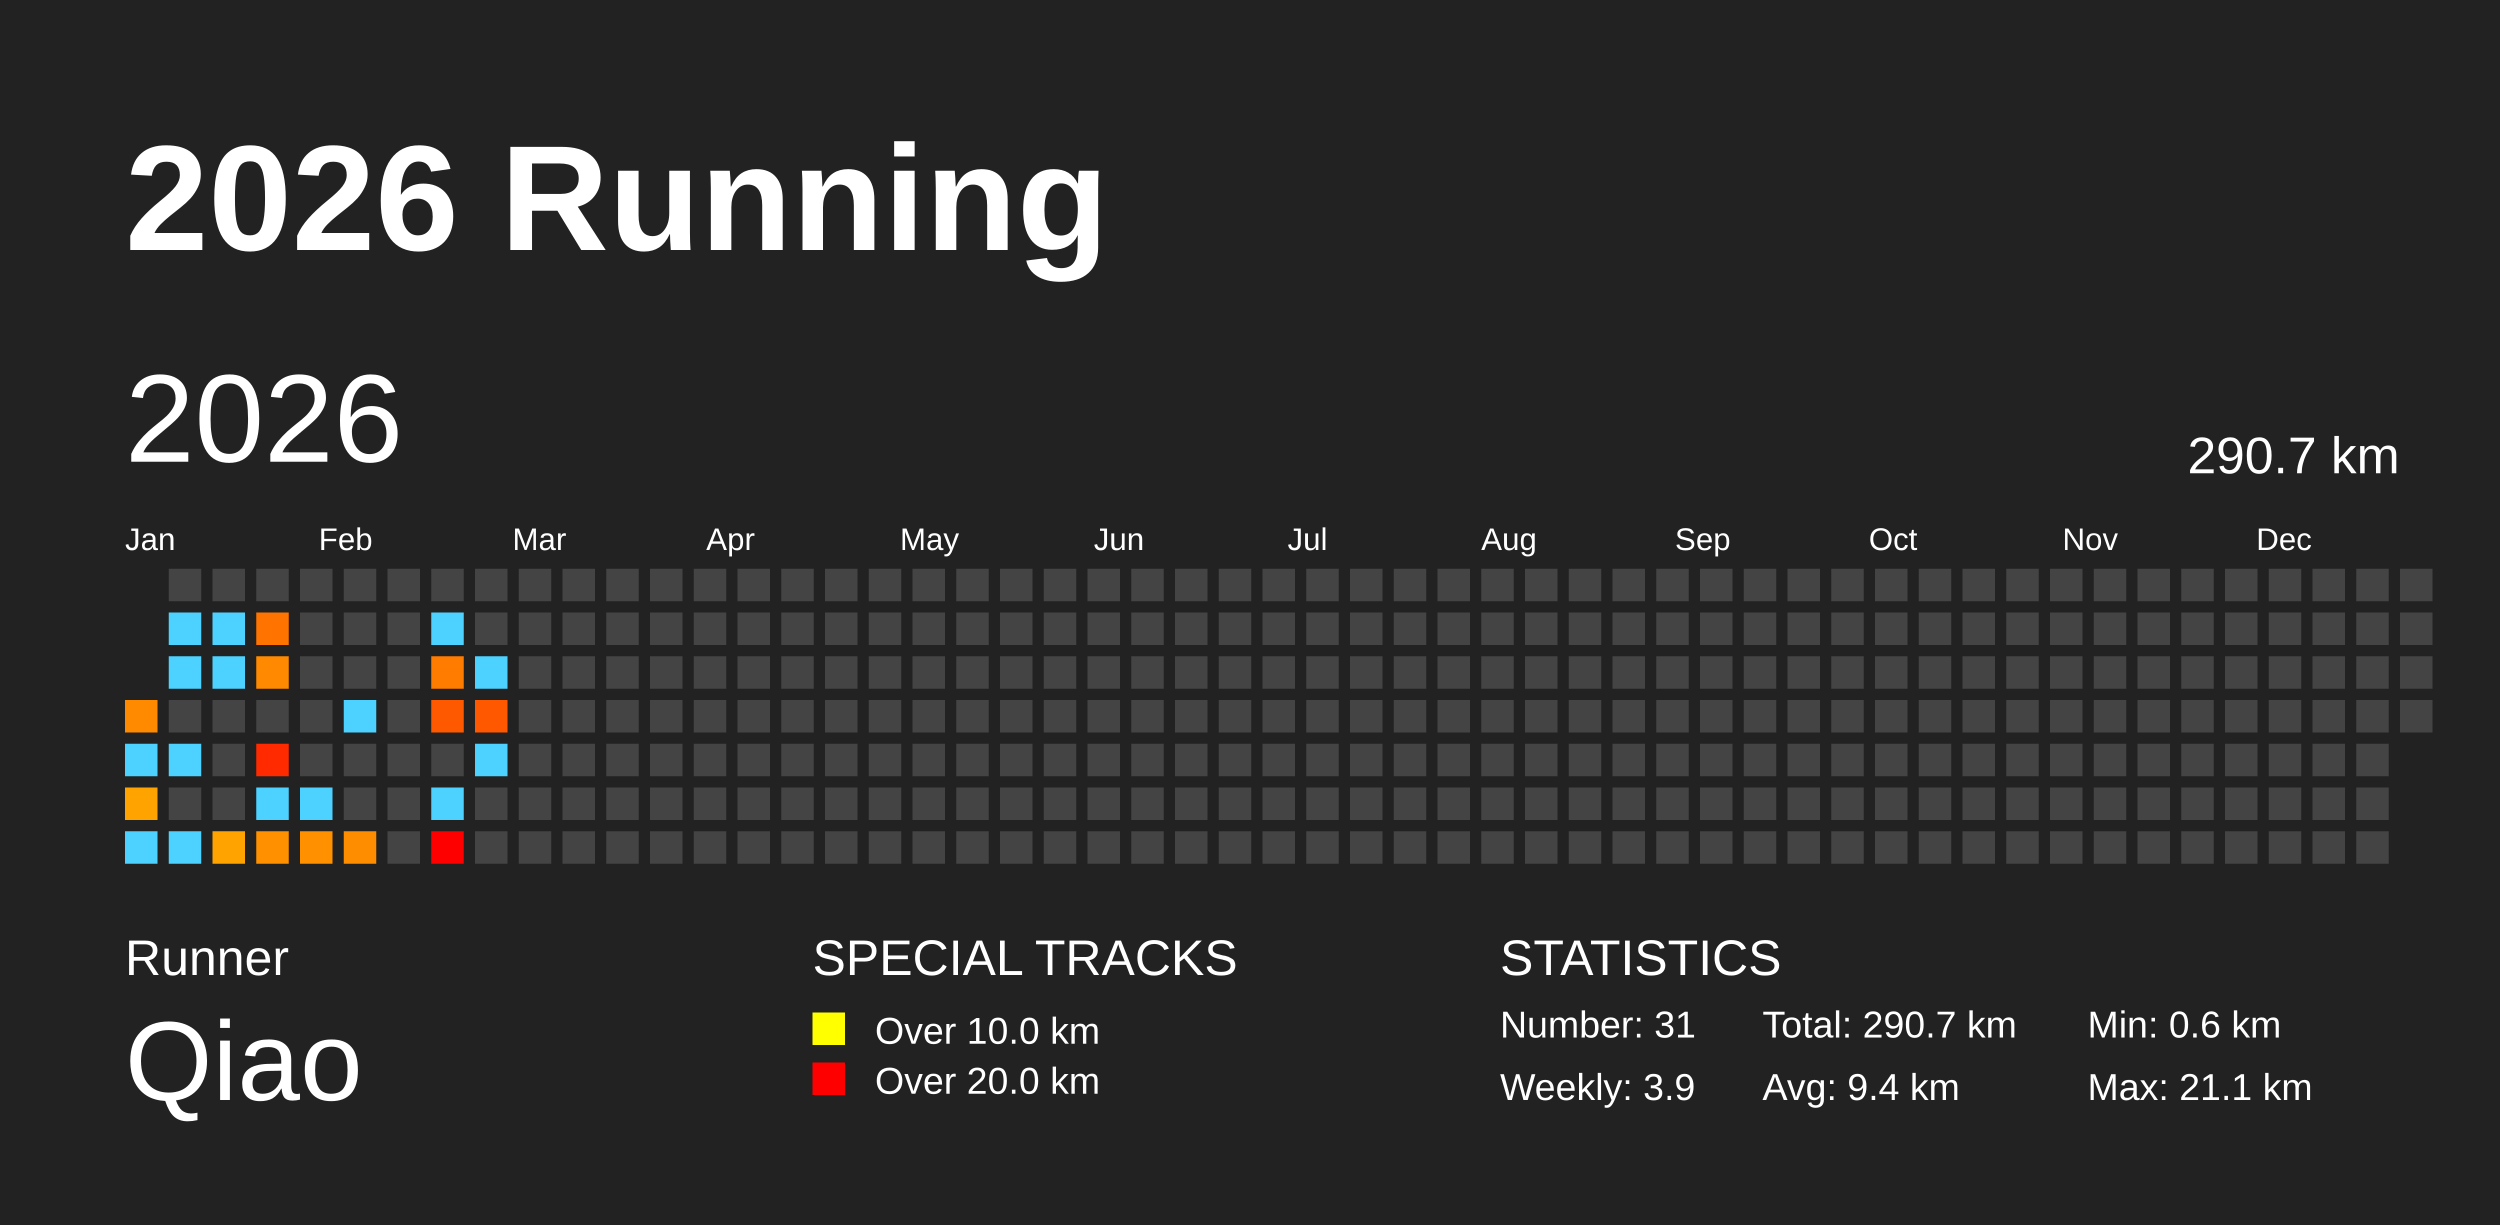
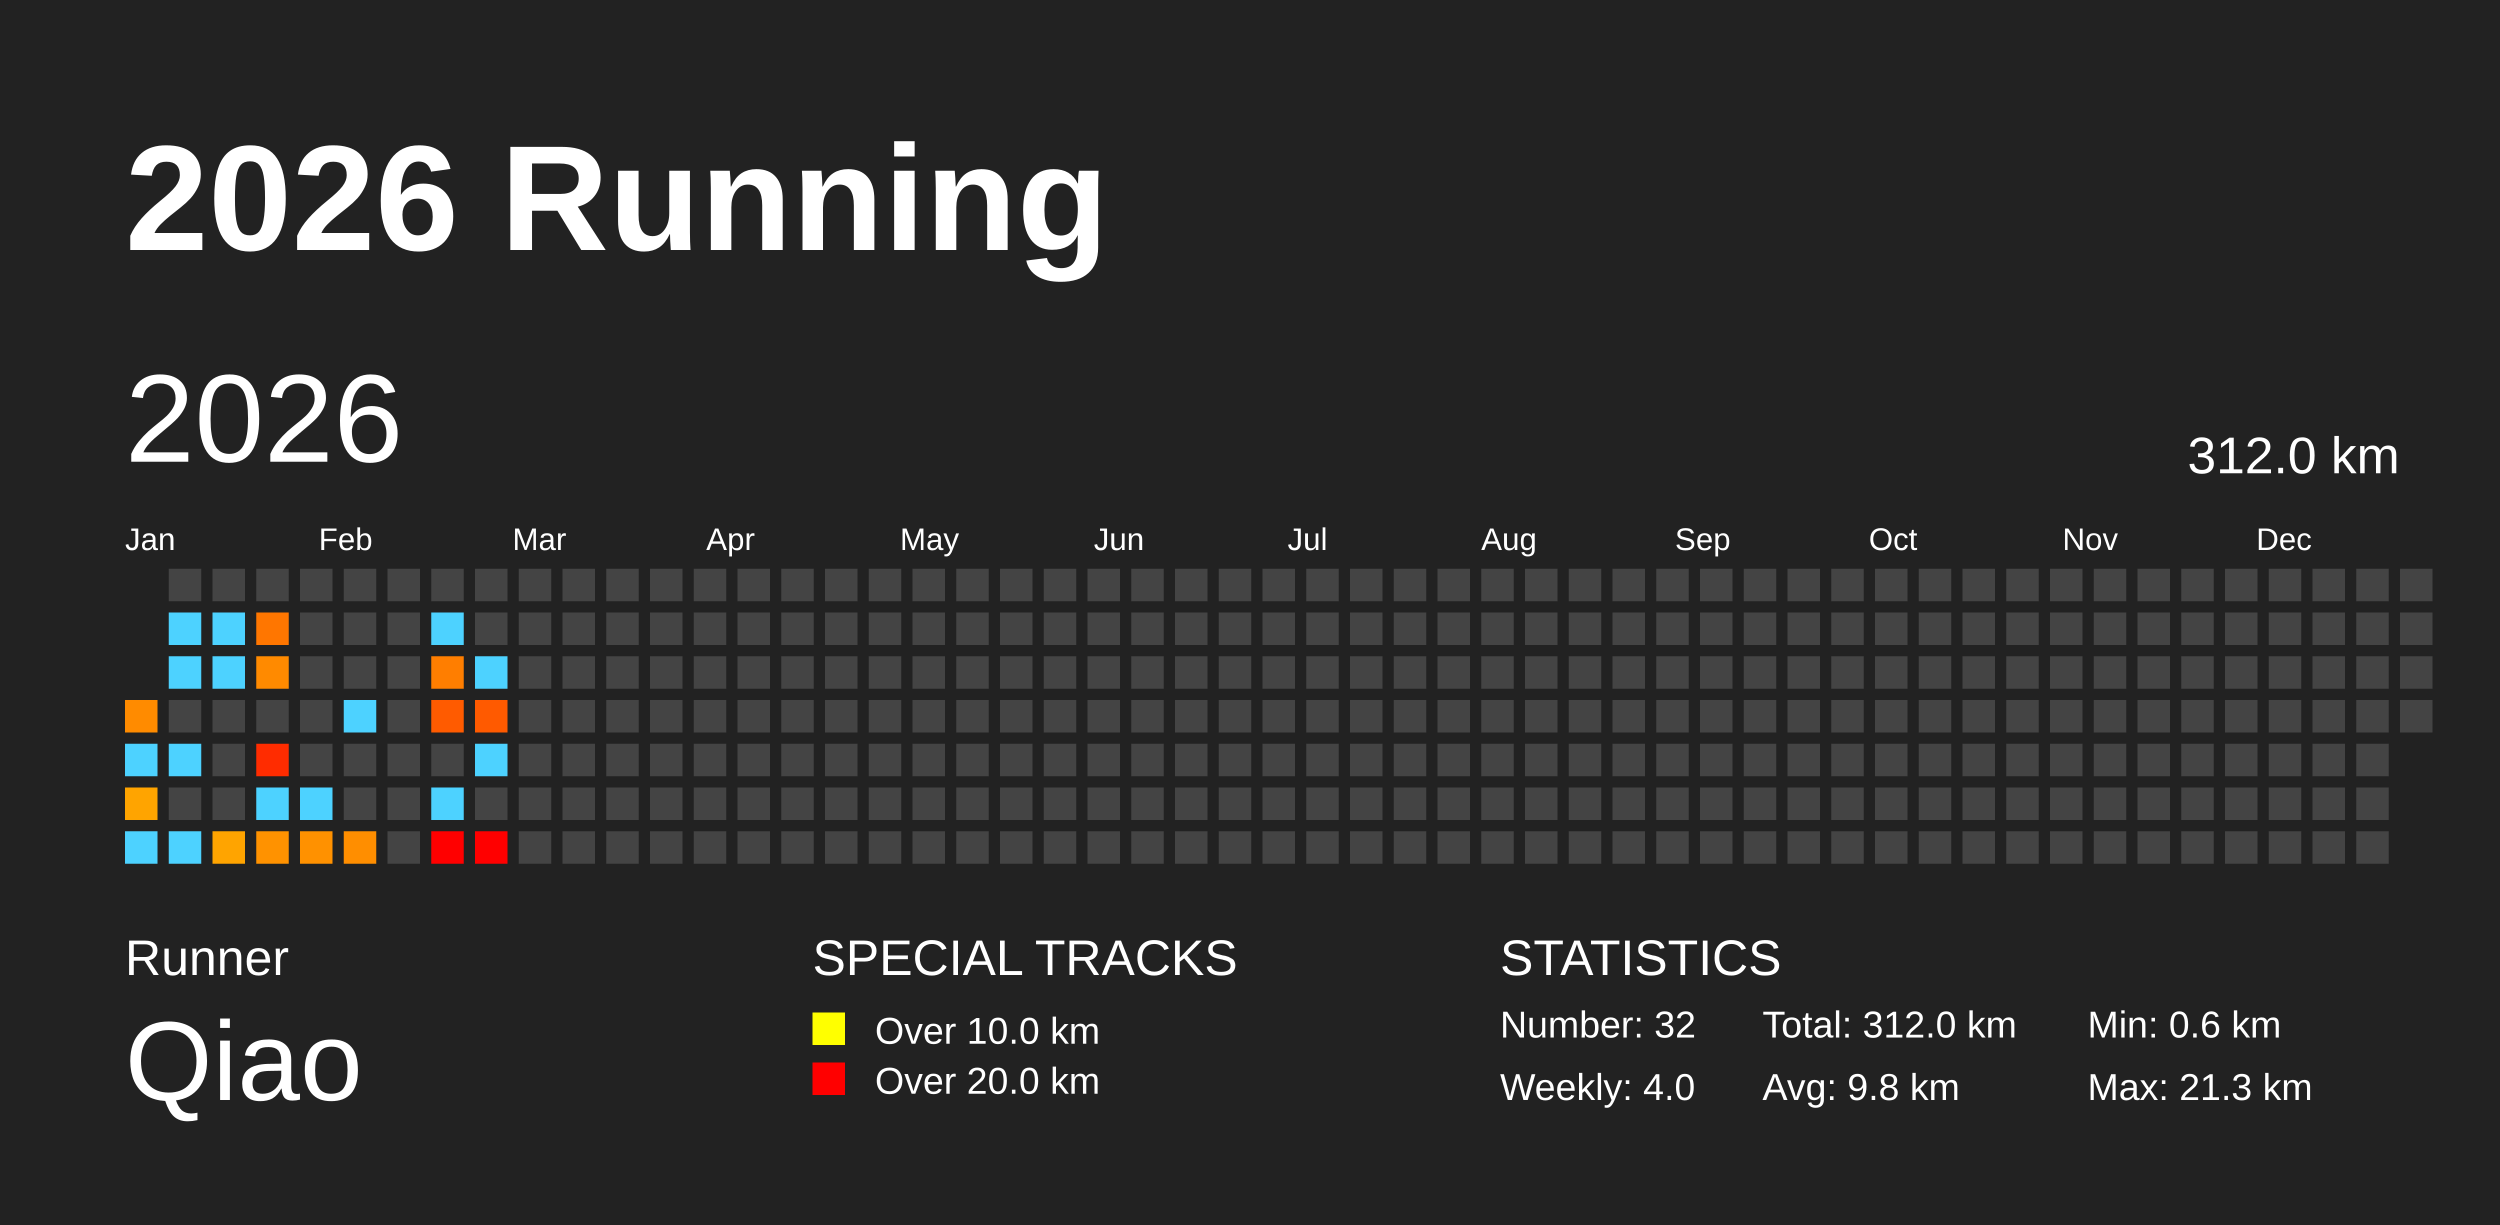
<svg xmlns="http://www.w3.org/2000/svg" baseProfile="full" height="98mm" version="1.1" viewBox="0,0,200,98" width="200mm">
  <defs />
  <rect fill="#222222" height="98" width="200" x="0" y="0" />
  <text fill="#FFFFFF" style="font-size:12px; font-family:Arial; font-weight:bold;" x="10" y="20">2026 Running</text>
  <text fill="#FFFFFF" style="font-size:4px; font-family:Arial" x="10" y="78">Runner</text>
  <text fill="#FFFFFF" style="font-size:9px; font-family:Arial" x="10" y="88">Qiao</text>
  <text fill="#FFFFFF" style="font-size:4px; font-family:Arial" x="65" y="78">SPECIAL TRACKS</text>
  <rect fill="yellow" height="2.6" width="2.6" x="65" y="81" />
  <text fill="#FFFFFF" style="font-size:3px; font-family:Arial" x="70" y="83.5">Over 10.0 km</text>
  <rect fill="red" height="2.6" width="2.6" x="65" y="85" />
  <text fill="#FFFFFF" style="font-size:3px; font-family:Arial" x="70" y="87.5">Over 20.0 km</text>
  <text fill="#FFFFFF" style="font-size:4px; font-family:Arial" x="120" y="78">STATISTICS</text>
-   <text fill="#FFFFFF" style="font-size:3px; font-family:Arial" x="120" y="83">Number: 31</text>
-   <text fill="#FFFFFF" style="font-size:3px; font-family:Arial" x="120" y="88">Weekly: 3.9</text>
-   <text fill="#FFFFFF" style="font-size:3px; font-family:Arial" x="141" y="83">Total: 290.7 km</text>
-   <text fill="#FFFFFF" style="font-size:3px; font-family:Arial" x="141" y="88">Avg: 9.4 km</text>
+   <text fill="#FFFFFF" style="font-size:3px; font-family:Arial" x="120" y="83">Number: 32</text>
+   <text fill="#FFFFFF" style="font-size:3px; font-family:Arial" x="120" y="88">Weekly: 4.0</text>
+   <text fill="#FFFFFF" style="font-size:3px; font-family:Arial" x="141" y="83">Total: 312.0 km</text>
+   <text fill="#FFFFFF" style="font-size:3px; font-family:Arial" x="141" y="88">Avg: 9.8 km</text>
  <text fill="#FFFFFF" style="font-size:3px; font-family:Arial" x="167" y="83">Min: 0.6 km</text>
-   <text fill="#FFFFFF" style="font-size:3px; font-family:Arial" x="167" y="88">Max: 21.1 km</text>
+   <text fill="#FFFFFF" style="font-size:3px; font-family:Arial" x="167" y="88">Max: 21.3 km</text>
  <text dominant-baseline="hanging" fill="#FFFFFF" style="font-size:10.0px; font-family:Arial;" x="10" y="30">2026</text>
-   <text dominant-baseline="hanging" fill="#FFFFFF" style="font-size:4.125px; font-family:Arial;" x="175" y="35">290.7 km</text>
+   <text dominant-baseline="hanging" fill="#FFFFFF" style="font-size:4.125px; font-family:Arial;" x="175" y="35">312.0 km</text>
  <text fill="#FFFFFF" style="font-size:2.5px; font-family:Arial" x="10.0" y="44">Jan</text>
  <text fill="#FFFFFF" style="font-size:2.5px; font-family:Arial" x="25.5" y="44">Feb</text>
  <text fill="#FFFFFF" style="font-size:2.5px; font-family:Arial" x="41.0" y="44">Mar</text>
  <text fill="#FFFFFF" style="font-size:2.5px; font-family:Arial" x="56.5" y="44">Apr</text>
  <text fill="#FFFFFF" style="font-size:2.5px; font-family:Arial" x="72.0" y="44">May</text>
  <text fill="#FFFFFF" style="font-size:2.5px; font-family:Arial" x="87.5" y="44">Jun</text>
  <text fill="#FFFFFF" style="font-size:2.5px; font-family:Arial" x="103.0" y="44">Jul</text>
  <text fill="#FFFFFF" style="font-size:2.5px; font-family:Arial" x="118.5" y="44">Aug</text>
  <text fill="#FFFFFF" style="font-size:2.5px; font-family:Arial" x="134.0" y="44">Sep</text>
  <text fill="#FFFFFF" style="font-size:2.5px; font-family:Arial" x="149.5" y="44">Oct</text>
  <text fill="#FFFFFF" style="font-size:2.5px; font-family:Arial" x="165.0" y="44">Nov</text>
  <text fill="#FFFFFF" style="font-size:2.5px; font-family:Arial" x="180.5" y="44">Dec</text>
-   <rect fill="#ff8a00" height="2.6" width="2.6" x="10.0" y="56.0" />
+   <rect fill="#ff8b00" height="2.6" width="2.6" x="10.0" y="56.0" />
  <rect fill="#4dd2ff" height="2.6" width="2.6" x="10.0" y="59.5" />
-   <rect fill="#ffa300" height="2.6" width="2.6" x="10.0" y="63.0" />
+   <rect fill="#ffa400" height="2.6" width="2.6" x="10.0" y="63.0" />
  <rect fill="#4dd2ff" height="2.6" width="2.6" x="10.0" y="66.5" />
  <rect fill="#444444" height="2.6" width="2.6" x="13.5" y="45.5" />
  <rect fill="#4dd2ff" height="2.6" width="2.6" x="13.5" y="49.0" />
  <rect fill="#4dd2ff" height="2.6" width="2.6" x="13.5" y="52.5" />
  <rect fill="#444444" height="2.6" width="2.6" x="13.5" y="56.0" />
  <rect fill="#4dd2ff" height="2.6" width="2.6" x="13.5" y="59.5" />
  <rect fill="#444444" height="2.6" width="2.6" x="13.5" y="63.0" />
  <rect fill="#4dd2ff" height="2.6" width="2.6" x="13.5" y="66.5" />
  <rect fill="#444444" height="2.6" width="2.6" x="17.0" y="45.5" />
  <rect fill="#4dd2ff" height="2.6" width="2.6" x="17.0" y="49.0" />
  <rect fill="#4dd2ff" height="2.6" width="2.6" x="17.0" y="52.5" />
  <rect fill="#444444" height="2.6" width="2.6" x="17.0" y="56.0" />
  <rect fill="#444444" height="2.6" width="2.6" x="17.0" y="59.5" />
  <rect fill="#444444" height="2.6" width="2.6" x="17.0" y="63.0" />
-   <rect fill="#ffa300" height="2.6" width="2.6" x="17.0" y="66.5" />
+   <rect fill="#ffa400" height="2.6" width="2.6" x="17.0" y="66.5" />
  <rect fill="#444444" height="2.6" width="2.6" x="20.5" y="45.5" />
-   <rect fill="#ff7400" height="2.6" width="2.6" x="20.5" y="49.0" />
-   <rect fill="#ff8900" height="2.6" width="2.6" x="20.5" y="52.5" />
+   <rect fill="#ff7600" height="2.6" width="2.6" x="20.5" y="49.0" />
+   <rect fill="#ff8a00" height="2.6" width="2.6" x="20.5" y="52.5" />
  <rect fill="#444444" height="2.6" width="2.6" x="20.5" y="56.0" />
-   <rect fill="#ff2a00" height="2.6" width="2.6" x="20.5" y="59.5" />
+   <rect fill="#ff2c00" height="2.6" width="2.6" x="20.5" y="59.5" />
  <rect fill="#4dd2ff" height="2.6" width="2.6" x="20.5" y="63.0" />
-   <rect fill="#ff9100" height="2.6" width="2.6" x="20.5" y="66.5" />
+   <rect fill="#ff9200" height="2.6" width="2.6" x="20.5" y="66.5" />
  <rect fill="#444444" height="2.6" width="2.6" x="24.0" y="45.5" />
  <rect fill="#444444" height="2.6" width="2.6" x="24.0" y="49.0" />
  <rect fill="#444444" height="2.6" width="2.6" x="24.0" y="52.5" />
  <rect fill="#444444" height="2.6" width="2.6" x="24.0" y="56.0" />
  <rect fill="#444444" height="2.6" width="2.6" x="24.0" y="59.5" />
  <rect fill="#4dd2ff" height="2.6" width="2.6" x="24.0" y="63.0" />
-   <rect fill="#ff9000" height="2.6" width="2.6" x="24.0" y="66.5" />
+   <rect fill="#ff9100" height="2.6" width="2.6" x="24.0" y="66.5" />
  <rect fill="#444444" height="2.6" width="2.6" x="27.5" y="45.5" />
  <rect fill="#444444" height="2.6" width="2.6" x="27.5" y="49.0" />
  <rect fill="#444444" height="2.6" width="2.6" x="27.5" y="52.5" />
  <rect fill="#4dd2ff" height="2.6" width="2.6" x="27.5" y="56.0" />
  <rect fill="#444444" height="2.6" width="2.6" x="27.5" y="59.5" />
  <rect fill="#444444" height="2.6" width="2.6" x="27.5" y="63.0" />
-   <rect fill="#ff8d00" height="2.6" width="2.6" x="27.5" y="66.5" />
+   <rect fill="#ff8e00" height="2.6" width="2.6" x="27.5" y="66.5" />
  <rect fill="#444444" height="2.6" width="2.6" x="31.0" y="45.5" />
  <rect fill="#444444" height="2.6" width="2.6" x="31.0" y="49.0" />
  <rect fill="#444444" height="2.6" width="2.6" x="31.0" y="52.5" />
  <rect fill="#444444" height="2.6" width="2.6" x="31.0" y="56.0" />
  <rect fill="#444444" height="2.6" width="2.6" x="31.0" y="59.5" />
  <rect fill="#444444" height="2.6" width="2.6" x="31.0" y="63.0" />
  <rect fill="#444444" height="2.6" width="2.6" x="31.0" y="66.5" />
  <rect fill="#444444" height="2.6" width="2.6" x="34.5" y="45.5" />
  <rect fill="#4dd2ff" height="2.6" width="2.6" x="34.5" y="49.0" />
-   <rect fill="#ff7c00" height="2.6" width="2.6" x="34.5" y="52.5" />
-   <rect fill="#ff5900" height="2.6" width="2.6" x="34.5" y="56.0" />
+   <rect fill="#ff7e00" height="2.6" width="2.6" x="34.5" y="52.5" />
+   <rect fill="#ff5b00" height="2.6" width="2.6" x="34.5" y="56.0" />
  <rect fill="#444444" height="2.6" width="2.6" x="34.5" y="59.5" />
  <rect fill="#4dd2ff" height="2.6" width="2.6" x="34.5" y="63.0" />
  <rect fill="red" height="2.6" width="2.6" x="34.5" y="66.5" />
  <rect fill="#444444" height="2.6" width="2.6" x="38.0" y="45.5" />
  <rect fill="#444444" height="2.6" width="2.6" x="38.0" y="49.0" />
  <rect fill="#4dd2ff" height="2.6" width="2.6" x="38.0" y="52.5" />
-   <rect fill="#ff5800" height="2.6" width="2.6" x="38.0" y="56.0" />
+   <rect fill="#ff5a00" height="2.6" width="2.6" x="38.0" y="56.0" />
  <rect fill="#4dd2ff" height="2.6" width="2.6" x="38.0" y="59.5" />
  <rect fill="#444444" height="2.6" width="2.6" x="38.0" y="63.0" />
-   <rect fill="#444444" height="2.6" width="2.6" x="38.0" y="66.5" />
+   <rect fill="red" height="2.6" width="2.6" x="38.0" y="66.5" />
  <rect fill="#444444" height="2.6" width="2.6" x="41.5" y="45.5" />
  <rect fill="#444444" height="2.6" width="2.6" x="41.5" y="49.0" />
  <rect fill="#444444" height="2.6" width="2.6" x="41.5" y="52.5" />
  <rect fill="#444444" height="2.6" width="2.6" x="41.5" y="56.0" />
  <rect fill="#444444" height="2.6" width="2.6" x="41.5" y="59.5" />
  <rect fill="#444444" height="2.6" width="2.6" x="41.5" y="63.0" />
  <rect fill="#444444" height="2.6" width="2.6" x="41.5" y="66.5" />
  <rect fill="#444444" height="2.6" width="2.6" x="45.0" y="45.5" />
  <rect fill="#444444" height="2.6" width="2.6" x="45.0" y="49.0" />
  <rect fill="#444444" height="2.6" width="2.6" x="45.0" y="52.5" />
  <rect fill="#444444" height="2.6" width="2.6" x="45.0" y="56.0" />
  <rect fill="#444444" height="2.6" width="2.6" x="45.0" y="59.5" />
  <rect fill="#444444" height="2.6" width="2.6" x="45.0" y="63.0" />
  <rect fill="#444444" height="2.6" width="2.6" x="45.0" y="66.5" />
  <rect fill="#444444" height="2.6" width="2.6" x="48.5" y="45.5" />
  <rect fill="#444444" height="2.6" width="2.6" x="48.5" y="49.0" />
  <rect fill="#444444" height="2.6" width="2.6" x="48.5" y="52.5" />
  <rect fill="#444444" height="2.6" width="2.6" x="48.5" y="56.0" />
  <rect fill="#444444" height="2.6" width="2.6" x="48.5" y="59.5" />
  <rect fill="#444444" height="2.6" width="2.6" x="48.5" y="63.0" />
  <rect fill="#444444" height="2.6" width="2.6" x="48.5" y="66.5" />
  <rect fill="#444444" height="2.6" width="2.6" x="52.0" y="45.5" />
  <rect fill="#444444" height="2.6" width="2.6" x="52.0" y="49.0" />
  <rect fill="#444444" height="2.6" width="2.6" x="52.0" y="52.5" />
  <rect fill="#444444" height="2.6" width="2.6" x="52.0" y="56.0" />
  <rect fill="#444444" height="2.6" width="2.6" x="52.0" y="59.5" />
  <rect fill="#444444" height="2.6" width="2.6" x="52.0" y="63.0" />
  <rect fill="#444444" height="2.6" width="2.6" x="52.0" y="66.5" />
  <rect fill="#444444" height="2.6" width="2.6" x="55.5" y="45.5" />
  <rect fill="#444444" height="2.6" width="2.6" x="55.5" y="49.0" />
  <rect fill="#444444" height="2.6" width="2.6" x="55.5" y="52.5" />
  <rect fill="#444444" height="2.6" width="2.6" x="55.5" y="56.0" />
  <rect fill="#444444" height="2.6" width="2.6" x="55.5" y="59.5" />
  <rect fill="#444444" height="2.6" width="2.6" x="55.5" y="63.0" />
  <rect fill="#444444" height="2.6" width="2.6" x="55.5" y="66.5" />
  <rect fill="#444444" height="2.6" width="2.6" x="59.0" y="45.5" />
  <rect fill="#444444" height="2.6" width="2.6" x="59.0" y="49.0" />
  <rect fill="#444444" height="2.6" width="2.6" x="59.0" y="52.5" />
  <rect fill="#444444" height="2.6" width="2.6" x="59.0" y="56.0" />
  <rect fill="#444444" height="2.6" width="2.6" x="59.0" y="59.5" />
  <rect fill="#444444" height="2.6" width="2.6" x="59.0" y="63.0" />
  <rect fill="#444444" height="2.6" width="2.6" x="59.0" y="66.5" />
  <rect fill="#444444" height="2.6" width="2.6" x="62.5" y="45.5" />
  <rect fill="#444444" height="2.6" width="2.6" x="62.5" y="49.0" />
  <rect fill="#444444" height="2.6" width="2.6" x="62.5" y="52.5" />
  <rect fill="#444444" height="2.6" width="2.6" x="62.5" y="56.0" />
  <rect fill="#444444" height="2.6" width="2.6" x="62.5" y="59.5" />
  <rect fill="#444444" height="2.6" width="2.6" x="62.5" y="63.0" />
  <rect fill="#444444" height="2.6" width="2.6" x="62.5" y="66.5" />
  <rect fill="#444444" height="2.6" width="2.6" x="66.0" y="45.5" />
  <rect fill="#444444" height="2.6" width="2.6" x="66.0" y="49.0" />
  <rect fill="#444444" height="2.6" width="2.6" x="66.0" y="52.5" />
  <rect fill="#444444" height="2.6" width="2.6" x="66.0" y="56.0" />
  <rect fill="#444444" height="2.6" width="2.6" x="66.0" y="59.5" />
  <rect fill="#444444" height="2.6" width="2.6" x="66.0" y="63.0" />
  <rect fill="#444444" height="2.6" width="2.6" x="66.0" y="66.5" />
  <rect fill="#444444" height="2.6" width="2.6" x="69.5" y="45.5" />
  <rect fill="#444444" height="2.6" width="2.6" x="69.5" y="49.0" />
  <rect fill="#444444" height="2.6" width="2.6" x="69.5" y="52.5" />
  <rect fill="#444444" height="2.6" width="2.6" x="69.5" y="56.0" />
  <rect fill="#444444" height="2.6" width="2.6" x="69.5" y="59.5" />
  <rect fill="#444444" height="2.6" width="2.6" x="69.5" y="63.0" />
  <rect fill="#444444" height="2.6" width="2.6" x="69.5" y="66.5" />
  <rect fill="#444444" height="2.6" width="2.6" x="73.0" y="45.5" />
  <rect fill="#444444" height="2.6" width="2.6" x="73.0" y="49.0" />
  <rect fill="#444444" height="2.6" width="2.6" x="73.0" y="52.5" />
  <rect fill="#444444" height="2.6" width="2.6" x="73.0" y="56.0" />
  <rect fill="#444444" height="2.6" width="2.6" x="73.0" y="59.5" />
  <rect fill="#444444" height="2.6" width="2.6" x="73.0" y="63.0" />
  <rect fill="#444444" height="2.6" width="2.6" x="73.0" y="66.5" />
  <rect fill="#444444" height="2.6" width="2.6" x="76.5" y="45.5" />
  <rect fill="#444444" height="2.6" width="2.6" x="76.5" y="49.0" />
  <rect fill="#444444" height="2.6" width="2.6" x="76.5" y="52.5" />
  <rect fill="#444444" height="2.6" width="2.6" x="76.5" y="56.0" />
  <rect fill="#444444" height="2.6" width="2.6" x="76.5" y="59.5" />
  <rect fill="#444444" height="2.6" width="2.6" x="76.5" y="63.0" />
  <rect fill="#444444" height="2.6" width="2.6" x="76.5" y="66.5" />
  <rect fill="#444444" height="2.6" width="2.6" x="80.0" y="45.5" />
  <rect fill="#444444" height="2.6" width="2.6" x="80.0" y="49.0" />
  <rect fill="#444444" height="2.6" width="2.6" x="80.0" y="52.5" />
  <rect fill="#444444" height="2.6" width="2.6" x="80.0" y="56.0" />
  <rect fill="#444444" height="2.6" width="2.6" x="80.0" y="59.5" />
  <rect fill="#444444" height="2.6" width="2.6" x="80.0" y="63.0" />
  <rect fill="#444444" height="2.6" width="2.6" x="80.0" y="66.5" />
  <rect fill="#444444" height="2.6" width="2.6" x="83.5" y="45.5" />
  <rect fill="#444444" height="2.6" width="2.6" x="83.5" y="49.0" />
  <rect fill="#444444" height="2.6" width="2.6" x="83.5" y="52.5" />
  <rect fill="#444444" height="2.6" width="2.6" x="83.5" y="56.0" />
  <rect fill="#444444" height="2.6" width="2.6" x="83.5" y="59.5" />
  <rect fill="#444444" height="2.6" width="2.6" x="83.5" y="63.0" />
  <rect fill="#444444" height="2.6" width="2.6" x="83.5" y="66.5" />
  <rect fill="#444444" height="2.6" width="2.6" x="87.0" y="45.5" />
  <rect fill="#444444" height="2.6" width="2.6" x="87.0" y="49.0" />
  <rect fill="#444444" height="2.6" width="2.6" x="87.0" y="52.5" />
  <rect fill="#444444" height="2.6" width="2.6" x="87.0" y="56.0" />
  <rect fill="#444444" height="2.6" width="2.6" x="87.0" y="59.5" />
  <rect fill="#444444" height="2.6" width="2.6" x="87.0" y="63.0" />
  <rect fill="#444444" height="2.6" width="2.6" x="87.0" y="66.5" />
  <rect fill="#444444" height="2.6" width="2.6" x="90.5" y="45.5" />
  <rect fill="#444444" height="2.6" width="2.6" x="90.5" y="49.0" />
  <rect fill="#444444" height="2.6" width="2.6" x="90.5" y="52.5" />
  <rect fill="#444444" height="2.6" width="2.6" x="90.5" y="56.0" />
  <rect fill="#444444" height="2.6" width="2.6" x="90.5" y="59.5" />
  <rect fill="#444444" height="2.6" width="2.6" x="90.5" y="63.0" />
  <rect fill="#444444" height="2.6" width="2.6" x="90.5" y="66.5" />
  <rect fill="#444444" height="2.6" width="2.6" x="94.0" y="45.5" />
  <rect fill="#444444" height="2.6" width="2.6" x="94.0" y="49.0" />
  <rect fill="#444444" height="2.6" width="2.6" x="94.0" y="52.5" />
  <rect fill="#444444" height="2.6" width="2.6" x="94.0" y="56.0" />
  <rect fill="#444444" height="2.6" width="2.6" x="94.0" y="59.5" />
  <rect fill="#444444" height="2.6" width="2.6" x="94.0" y="63.0" />
  <rect fill="#444444" height="2.6" width="2.6" x="94.0" y="66.5" />
  <rect fill="#444444" height="2.6" width="2.6" x="97.5" y="45.5" />
  <rect fill="#444444" height="2.6" width="2.6" x="97.5" y="49.0" />
  <rect fill="#444444" height="2.6" width="2.6" x="97.5" y="52.5" />
  <rect fill="#444444" height="2.6" width="2.6" x="97.5" y="56.0" />
  <rect fill="#444444" height="2.6" width="2.6" x="97.5" y="59.5" />
  <rect fill="#444444" height="2.6" width="2.6" x="97.5" y="63.0" />
  <rect fill="#444444" height="2.6" width="2.6" x="97.5" y="66.5" />
  <rect fill="#444444" height="2.6" width="2.6" x="101.0" y="45.5" />
  <rect fill="#444444" height="2.6" width="2.6" x="101.0" y="49.0" />
  <rect fill="#444444" height="2.6" width="2.6" x="101.0" y="52.5" />
  <rect fill="#444444" height="2.6" width="2.6" x="101.0" y="56.0" />
  <rect fill="#444444" height="2.6" width="2.6" x="101.0" y="59.5" />
  <rect fill="#444444" height="2.6" width="2.6" x="101.0" y="63.0" />
  <rect fill="#444444" height="2.6" width="2.6" x="101.0" y="66.5" />
  <rect fill="#444444" height="2.6" width="2.6" x="104.5" y="45.5" />
  <rect fill="#444444" height="2.6" width="2.6" x="104.5" y="49.0" />
  <rect fill="#444444" height="2.6" width="2.6" x="104.5" y="52.5" />
  <rect fill="#444444" height="2.6" width="2.6" x="104.5" y="56.0" />
  <rect fill="#444444" height="2.6" width="2.6" x="104.5" y="59.5" />
  <rect fill="#444444" height="2.6" width="2.6" x="104.5" y="63.0" />
  <rect fill="#444444" height="2.6" width="2.6" x="104.5" y="66.5" />
  <rect fill="#444444" height="2.6" width="2.6" x="108.0" y="45.5" />
  <rect fill="#444444" height="2.6" width="2.6" x="108.0" y="49.0" />
  <rect fill="#444444" height="2.6" width="2.6" x="108.0" y="52.5" />
  <rect fill="#444444" height="2.6" width="2.6" x="108.0" y="56.0" />
  <rect fill="#444444" height="2.6" width="2.6" x="108.0" y="59.5" />
  <rect fill="#444444" height="2.6" width="2.6" x="108.0" y="63.0" />
  <rect fill="#444444" height="2.6" width="2.6" x="108.0" y="66.5" />
  <rect fill="#444444" height="2.6" width="2.6" x="111.5" y="45.5" />
  <rect fill="#444444" height="2.6" width="2.6" x="111.5" y="49.0" />
  <rect fill="#444444" height="2.6" width="2.6" x="111.5" y="52.5" />
  <rect fill="#444444" height="2.6" width="2.6" x="111.5" y="56.0" />
  <rect fill="#444444" height="2.6" width="2.6" x="111.5" y="59.5" />
  <rect fill="#444444" height="2.6" width="2.6" x="111.5" y="63.0" />
  <rect fill="#444444" height="2.6" width="2.6" x="111.5" y="66.5" />
  <rect fill="#444444" height="2.6" width="2.6" x="115.0" y="45.5" />
  <rect fill="#444444" height="2.6" width="2.6" x="115.0" y="49.0" />
  <rect fill="#444444" height="2.6" width="2.6" x="115.0" y="52.5" />
  <rect fill="#444444" height="2.6" width="2.6" x="115.0" y="56.0" />
  <rect fill="#444444" height="2.6" width="2.6" x="115.0" y="59.5" />
  <rect fill="#444444" height="2.6" width="2.6" x="115.0" y="63.0" />
  <rect fill="#444444" height="2.6" width="2.6" x="115.0" y="66.5" />
  <rect fill="#444444" height="2.6" width="2.6" x="118.5" y="45.5" />
  <rect fill="#444444" height="2.6" width="2.6" x="118.5" y="49.0" />
  <rect fill="#444444" height="2.6" width="2.6" x="118.5" y="52.5" />
  <rect fill="#444444" height="2.6" width="2.6" x="118.5" y="56.0" />
  <rect fill="#444444" height="2.6" width="2.6" x="118.5" y="59.5" />
  <rect fill="#444444" height="2.6" width="2.6" x="118.5" y="63.0" />
  <rect fill="#444444" height="2.6" width="2.6" x="118.5" y="66.5" />
  <rect fill="#444444" height="2.6" width="2.6" x="122.0" y="45.5" />
  <rect fill="#444444" height="2.6" width="2.6" x="122.0" y="49.0" />
  <rect fill="#444444" height="2.6" width="2.6" x="122.0" y="52.5" />
  <rect fill="#444444" height="2.6" width="2.6" x="122.0" y="56.0" />
  <rect fill="#444444" height="2.6" width="2.6" x="122.0" y="59.5" />
  <rect fill="#444444" height="2.6" width="2.6" x="122.0" y="63.0" />
  <rect fill="#444444" height="2.6" width="2.6" x="122.0" y="66.5" />
  <rect fill="#444444" height="2.6" width="2.6" x="125.5" y="45.5" />
  <rect fill="#444444" height="2.6" width="2.6" x="125.5" y="49.0" />
  <rect fill="#444444" height="2.6" width="2.6" x="125.5" y="52.5" />
  <rect fill="#444444" height="2.6" width="2.6" x="125.5" y="56.0" />
  <rect fill="#444444" height="2.6" width="2.6" x="125.5" y="59.5" />
  <rect fill="#444444" height="2.6" width="2.6" x="125.5" y="63.0" />
  <rect fill="#444444" height="2.6" width="2.6" x="125.5" y="66.5" />
  <rect fill="#444444" height="2.6" width="2.6" x="129.0" y="45.5" />
  <rect fill="#444444" height="2.6" width="2.6" x="129.0" y="49.0" />
  <rect fill="#444444" height="2.6" width="2.6" x="129.0" y="52.5" />
  <rect fill="#444444" height="2.6" width="2.6" x="129.0" y="56.0" />
  <rect fill="#444444" height="2.6" width="2.6" x="129.0" y="59.5" />
  <rect fill="#444444" height="2.6" width="2.6" x="129.0" y="63.0" />
  <rect fill="#444444" height="2.6" width="2.6" x="129.0" y="66.5" />
  <rect fill="#444444" height="2.6" width="2.6" x="132.5" y="45.5" />
  <rect fill="#444444" height="2.6" width="2.6" x="132.5" y="49.0" />
  <rect fill="#444444" height="2.6" width="2.6" x="132.5" y="52.5" />
  <rect fill="#444444" height="2.6" width="2.6" x="132.5" y="56.0" />
  <rect fill="#444444" height="2.6" width="2.6" x="132.5" y="59.5" />
  <rect fill="#444444" height="2.6" width="2.6" x="132.5" y="63.0" />
  <rect fill="#444444" height="2.6" width="2.6" x="132.5" y="66.5" />
  <rect fill="#444444" height="2.6" width="2.6" x="136.0" y="45.5" />
  <rect fill="#444444" height="2.6" width="2.6" x="136.0" y="49.0" />
  <rect fill="#444444" height="2.6" width="2.6" x="136.0" y="52.5" />
  <rect fill="#444444" height="2.6" width="2.6" x="136.0" y="56.0" />
  <rect fill="#444444" height="2.6" width="2.6" x="136.0" y="59.5" />
  <rect fill="#444444" height="2.6" width="2.6" x="136.0" y="63.0" />
  <rect fill="#444444" height="2.6" width="2.6" x="136.0" y="66.5" />
  <rect fill="#444444" height="2.6" width="2.6" x="139.5" y="45.5" />
  <rect fill="#444444" height="2.6" width="2.6" x="139.5" y="49.0" />
  <rect fill="#444444" height="2.6" width="2.6" x="139.5" y="52.5" />
  <rect fill="#444444" height="2.6" width="2.6" x="139.5" y="56.0" />
  <rect fill="#444444" height="2.6" width="2.6" x="139.5" y="59.5" />
  <rect fill="#444444" height="2.6" width="2.6" x="139.5" y="63.0" />
  <rect fill="#444444" height="2.6" width="2.6" x="139.5" y="66.5" />
  <rect fill="#444444" height="2.6" width="2.6" x="143.0" y="45.5" />
  <rect fill="#444444" height="2.6" width="2.6" x="143.0" y="49.0" />
  <rect fill="#444444" height="2.6" width="2.6" x="143.0" y="52.5" />
  <rect fill="#444444" height="2.6" width="2.6" x="143.0" y="56.0" />
  <rect fill="#444444" height="2.6" width="2.6" x="143.0" y="59.5" />
  <rect fill="#444444" height="2.6" width="2.6" x="143.0" y="63.0" />
  <rect fill="#444444" height="2.6" width="2.6" x="143.0" y="66.5" />
  <rect fill="#444444" height="2.6" width="2.6" x="146.5" y="45.5" />
  <rect fill="#444444" height="2.6" width="2.6" x="146.5" y="49.0" />
  <rect fill="#444444" height="2.6" width="2.6" x="146.5" y="52.5" />
  <rect fill="#444444" height="2.6" width="2.6" x="146.5" y="56.0" />
  <rect fill="#444444" height="2.6" width="2.6" x="146.5" y="59.5" />
  <rect fill="#444444" height="2.6" width="2.6" x="146.5" y="63.0" />
  <rect fill="#444444" height="2.6" width="2.6" x="146.5" y="66.5" />
  <rect fill="#444444" height="2.6" width="2.6" x="150.0" y="45.5" />
  <rect fill="#444444" height="2.6" width="2.6" x="150.0" y="49.0" />
  <rect fill="#444444" height="2.6" width="2.6" x="150.0" y="52.5" />
  <rect fill="#444444" height="2.6" width="2.6" x="150.0" y="56.0" />
  <rect fill="#444444" height="2.6" width="2.6" x="150.0" y="59.5" />
  <rect fill="#444444" height="2.6" width="2.6" x="150.0" y="63.0" />
  <rect fill="#444444" height="2.6" width="2.6" x="150.0" y="66.5" />
  <rect fill="#444444" height="2.6" width="2.6" x="153.5" y="45.5" />
  <rect fill="#444444" height="2.6" width="2.6" x="153.5" y="49.0" />
  <rect fill="#444444" height="2.6" width="2.6" x="153.5" y="52.5" />
  <rect fill="#444444" height="2.6" width="2.6" x="153.5" y="56.0" />
  <rect fill="#444444" height="2.6" width="2.6" x="153.5" y="59.5" />
  <rect fill="#444444" height="2.6" width="2.6" x="153.5" y="63.0" />
  <rect fill="#444444" height="2.6" width="2.6" x="153.5" y="66.5" />
  <rect fill="#444444" height="2.6" width="2.6" x="157.0" y="45.5" />
  <rect fill="#444444" height="2.6" width="2.6" x="157.0" y="49.0" />
  <rect fill="#444444" height="2.6" width="2.6" x="157.0" y="52.5" />
  <rect fill="#444444" height="2.6" width="2.6" x="157.0" y="56.0" />
  <rect fill="#444444" height="2.6" width="2.6" x="157.0" y="59.5" />
  <rect fill="#444444" height="2.6" width="2.6" x="157.0" y="63.0" />
  <rect fill="#444444" height="2.6" width="2.6" x="157.0" y="66.5" />
  <rect fill="#444444" height="2.6" width="2.6" x="160.5" y="45.5" />
  <rect fill="#444444" height="2.6" width="2.6" x="160.5" y="49.0" />
  <rect fill="#444444" height="2.6" width="2.6" x="160.5" y="52.5" />
  <rect fill="#444444" height="2.6" width="2.6" x="160.5" y="56.0" />
  <rect fill="#444444" height="2.6" width="2.6" x="160.5" y="59.5" />
  <rect fill="#444444" height="2.6" width="2.6" x="160.5" y="63.0" />
  <rect fill="#444444" height="2.6" width="2.6" x="160.5" y="66.5" />
  <rect fill="#444444" height="2.6" width="2.6" x="164.0" y="45.5" />
  <rect fill="#444444" height="2.6" width="2.6" x="164.0" y="49.0" />
  <rect fill="#444444" height="2.6" width="2.6" x="164.0" y="52.5" />
  <rect fill="#444444" height="2.6" width="2.6" x="164.0" y="56.0" />
  <rect fill="#444444" height="2.6" width="2.6" x="164.0" y="59.5" />
  <rect fill="#444444" height="2.6" width="2.6" x="164.0" y="63.0" />
  <rect fill="#444444" height="2.6" width="2.6" x="164.0" y="66.5" />
  <rect fill="#444444" height="2.6" width="2.6" x="167.5" y="45.5" />
  <rect fill="#444444" height="2.6" width="2.6" x="167.5" y="49.0" />
  <rect fill="#444444" height="2.6" width="2.6" x="167.5" y="52.5" />
  <rect fill="#444444" height="2.6" width="2.6" x="167.5" y="56.0" />
  <rect fill="#444444" height="2.6" width="2.6" x="167.5" y="59.5" />
  <rect fill="#444444" height="2.6" width="2.6" x="167.5" y="63.0" />
  <rect fill="#444444" height="2.6" width="2.6" x="167.5" y="66.5" />
  <rect fill="#444444" height="2.6" width="2.6" x="171.0" y="45.5" />
  <rect fill="#444444" height="2.6" width="2.6" x="171.0" y="49.0" />
  <rect fill="#444444" height="2.6" width="2.6" x="171.0" y="52.5" />
  <rect fill="#444444" height="2.6" width="2.6" x="171.0" y="56.0" />
  <rect fill="#444444" height="2.6" width="2.6" x="171.0" y="59.5" />
  <rect fill="#444444" height="2.6" width="2.6" x="171.0" y="63.0" />
  <rect fill="#444444" height="2.6" width="2.6" x="171.0" y="66.5" />
  <rect fill="#444444" height="2.6" width="2.6" x="174.5" y="45.5" />
  <rect fill="#444444" height="2.6" width="2.6" x="174.5" y="49.0" />
  <rect fill="#444444" height="2.6" width="2.6" x="174.5" y="52.5" />
  <rect fill="#444444" height="2.6" width="2.6" x="174.5" y="56.0" />
  <rect fill="#444444" height="2.6" width="2.6" x="174.5" y="59.5" />
  <rect fill="#444444" height="2.6" width="2.6" x="174.5" y="63.0" />
  <rect fill="#444444" height="2.6" width="2.6" x="174.5" y="66.5" />
  <rect fill="#444444" height="2.6" width="2.6" x="178.0" y="45.5" />
  <rect fill="#444444" height="2.6" width="2.6" x="178.0" y="49.0" />
  <rect fill="#444444" height="2.6" width="2.6" x="178.0" y="52.5" />
  <rect fill="#444444" height="2.6" width="2.6" x="178.0" y="56.0" />
  <rect fill="#444444" height="2.6" width="2.6" x="178.0" y="59.5" />
  <rect fill="#444444" height="2.6" width="2.6" x="178.0" y="63.0" />
  <rect fill="#444444" height="2.6" width="2.6" x="178.0" y="66.5" />
  <rect fill="#444444" height="2.6" width="2.6" x="181.5" y="45.5" />
  <rect fill="#444444" height="2.6" width="2.6" x="181.5" y="49.0" />
  <rect fill="#444444" height="2.6" width="2.6" x="181.5" y="52.5" />
  <rect fill="#444444" height="2.6" width="2.6" x="181.5" y="56.0" />
  <rect fill="#444444" height="2.6" width="2.6" x="181.5" y="59.5" />
  <rect fill="#444444" height="2.6" width="2.6" x="181.5" y="63.0" />
  <rect fill="#444444" height="2.6" width="2.6" x="181.5" y="66.5" />
  <rect fill="#444444" height="2.6" width="2.6" x="185.0" y="45.5" />
  <rect fill="#444444" height="2.6" width="2.6" x="185.0" y="49.0" />
  <rect fill="#444444" height="2.6" width="2.6" x="185.0" y="52.5" />
  <rect fill="#444444" height="2.6" width="2.6" x="185.0" y="56.0" />
  <rect fill="#444444" height="2.6" width="2.6" x="185.0" y="59.5" />
  <rect fill="#444444" height="2.6" width="2.6" x="185.0" y="63.0" />
  <rect fill="#444444" height="2.6" width="2.6" x="185.0" y="66.5" />
  <rect fill="#444444" height="2.6" width="2.6" x="188.5" y="45.5" />
  <rect fill="#444444" height="2.6" width="2.6" x="188.5" y="49.0" />
  <rect fill="#444444" height="2.6" width="2.6" x="188.5" y="52.5" />
  <rect fill="#444444" height="2.6" width="2.6" x="188.5" y="56.0" />
  <rect fill="#444444" height="2.6" width="2.6" x="188.5" y="59.5" />
  <rect fill="#444444" height="2.6" width="2.6" x="188.5" y="63.0" />
  <rect fill="#444444" height="2.6" width="2.6" x="188.5" y="66.5" />
  <rect fill="#444444" height="2.6" width="2.6" x="192.0" y="45.5" />
  <rect fill="#444444" height="2.6" width="2.6" x="192.0" y="49.0" />
  <rect fill="#444444" height="2.6" width="2.6" x="192.0" y="52.5" />
  <rect fill="#444444" height="2.6" width="2.6" x="192.0" y="56.0" />
</svg>
